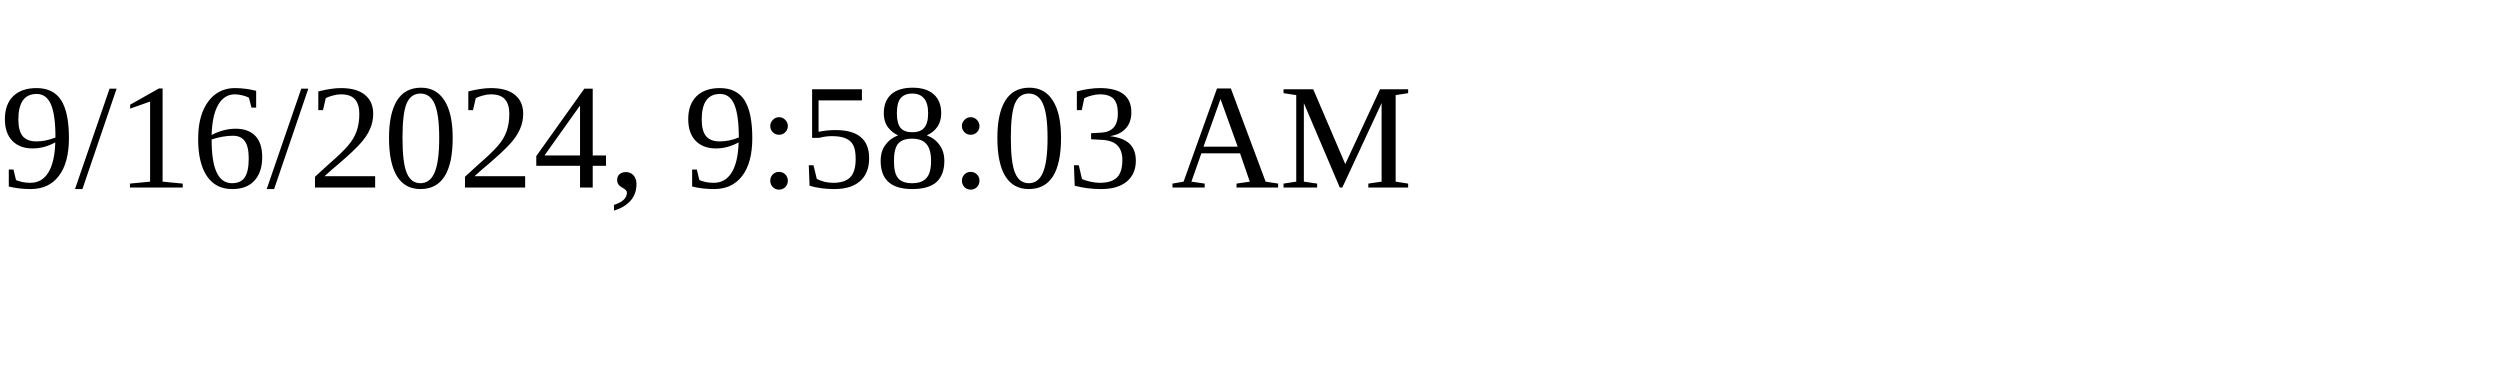
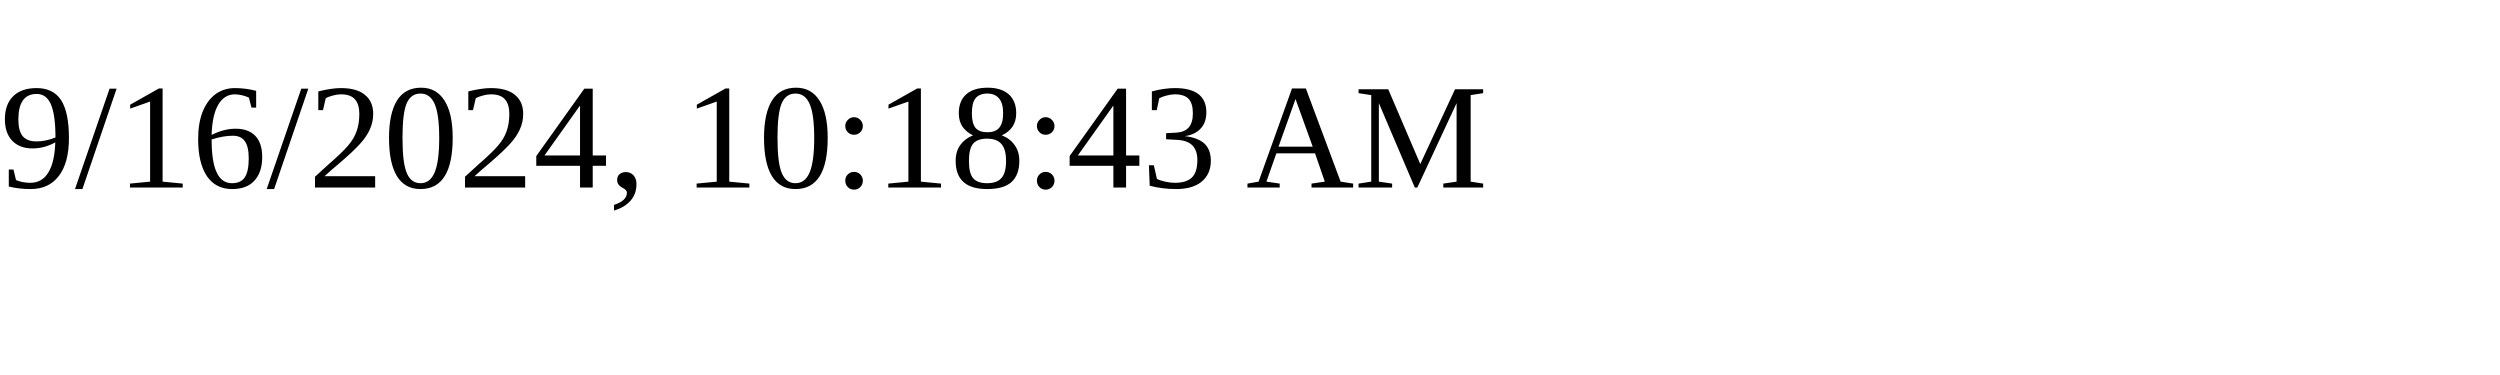
<svg xmlns="http://www.w3.org/2000/svg" height="30" width="200">
-   <text x="0" y="15">9/16/2024, 9:58:03 AM</text>
+   <text x="0" y="15">9/16/2024, 10:18:43 AM</text>
</svg>
